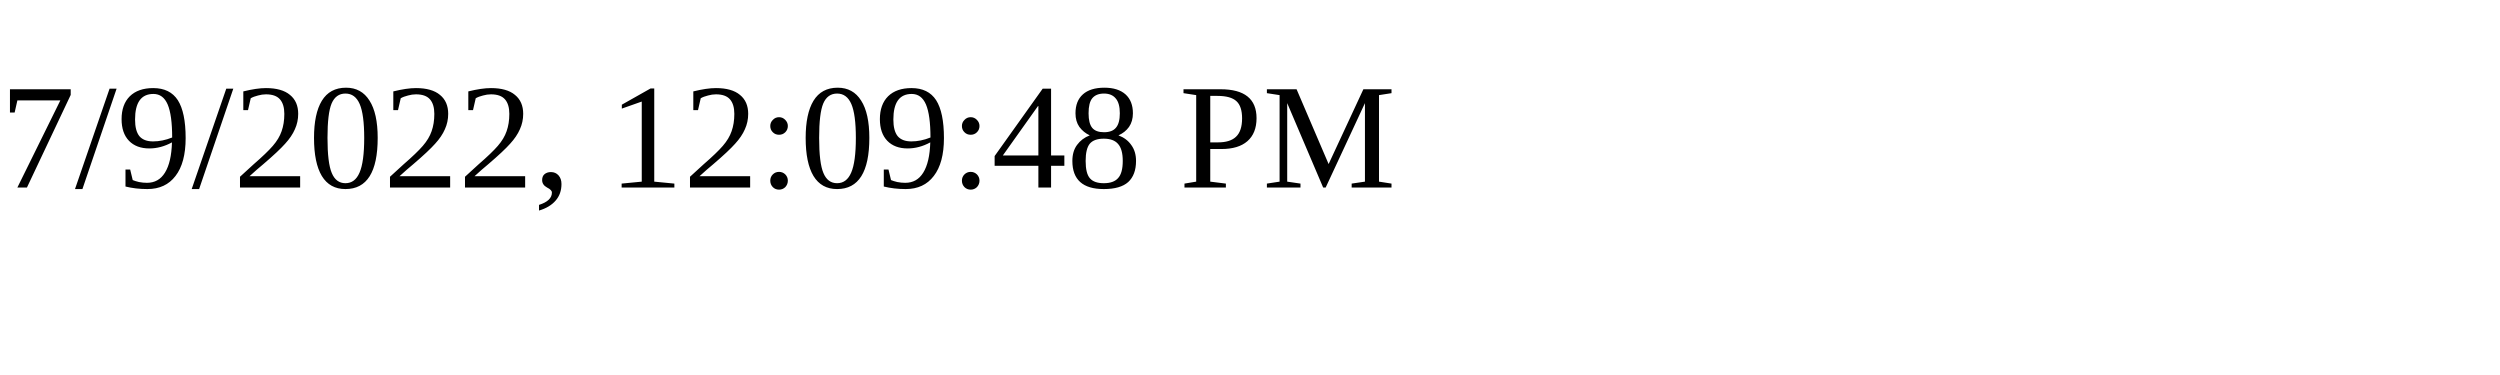
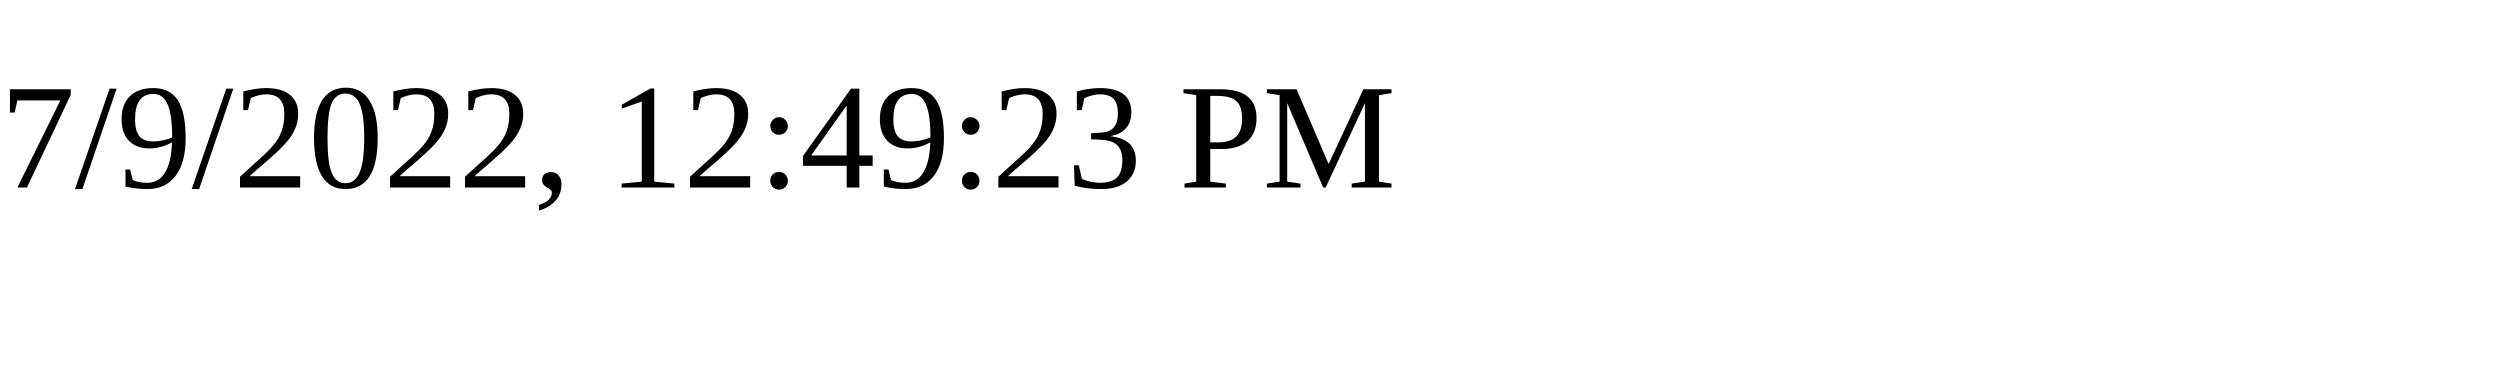
<svg xmlns="http://www.w3.org/2000/svg" height="30" width="200">
-   <text x="0" y="15">7/9/2022, 12:09:48 PM</text>
+   <text x="0" y="15">7/9/2022, 12:49:23 PM</text>
</svg>
